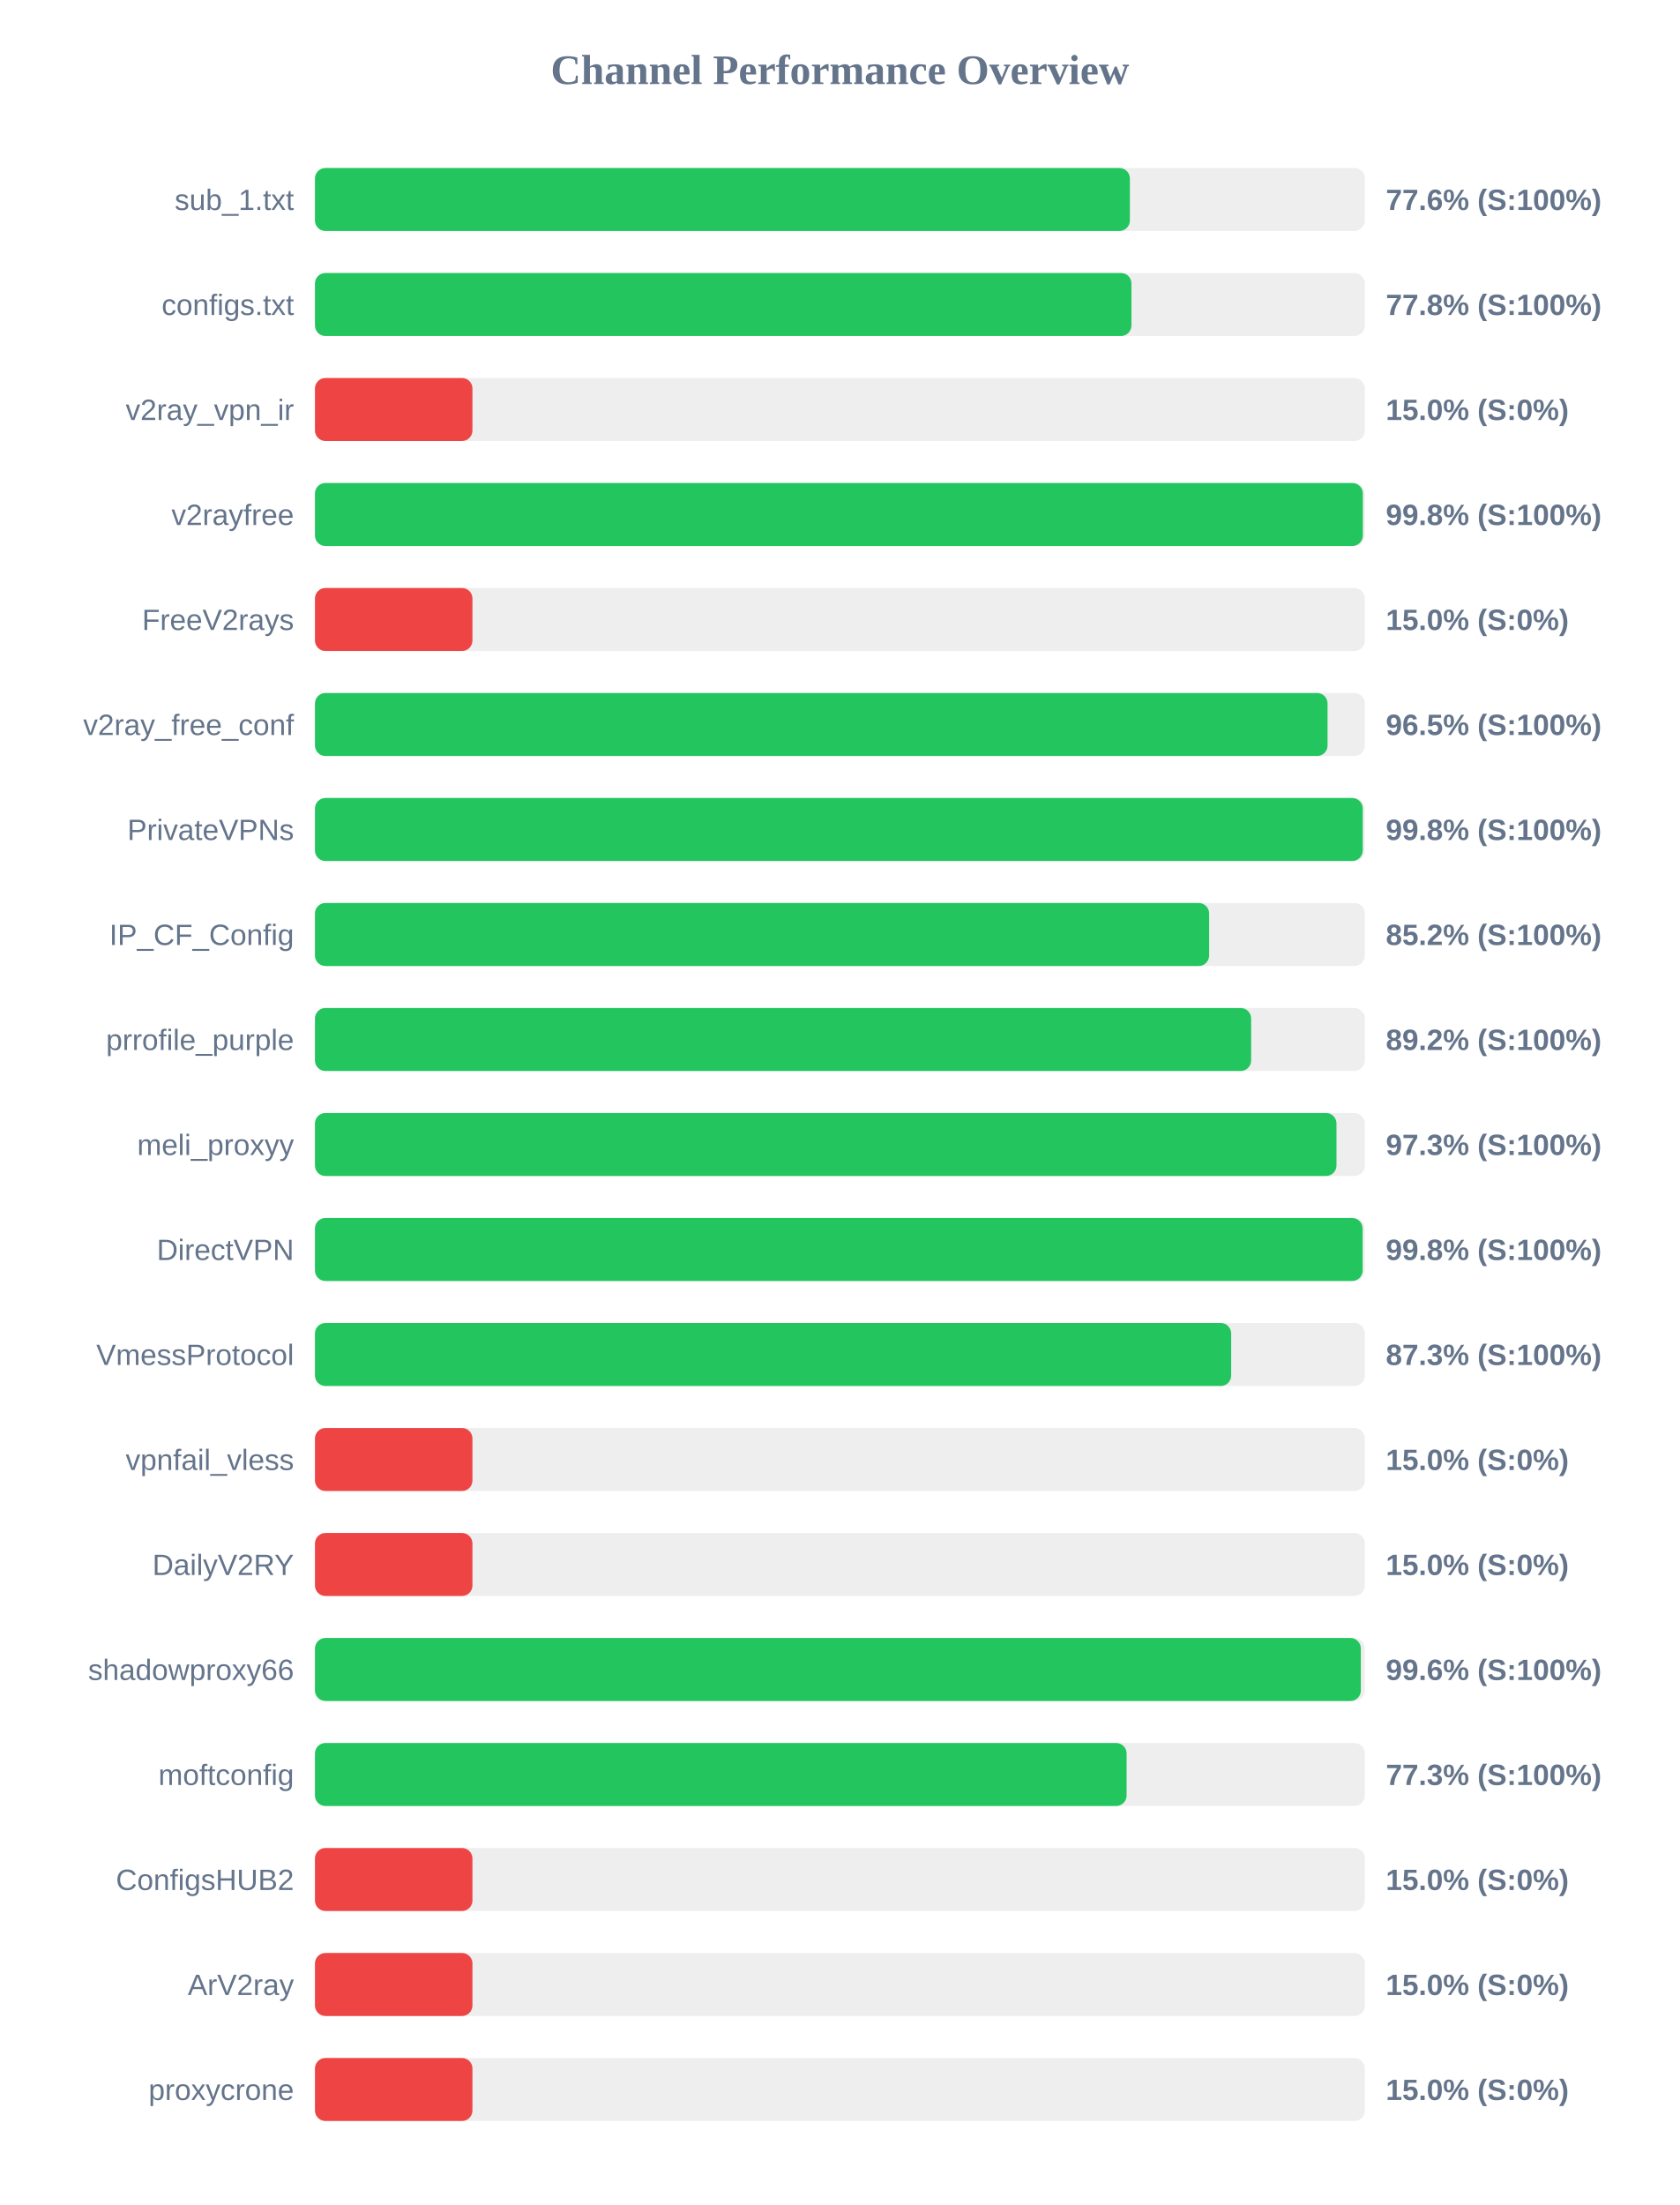
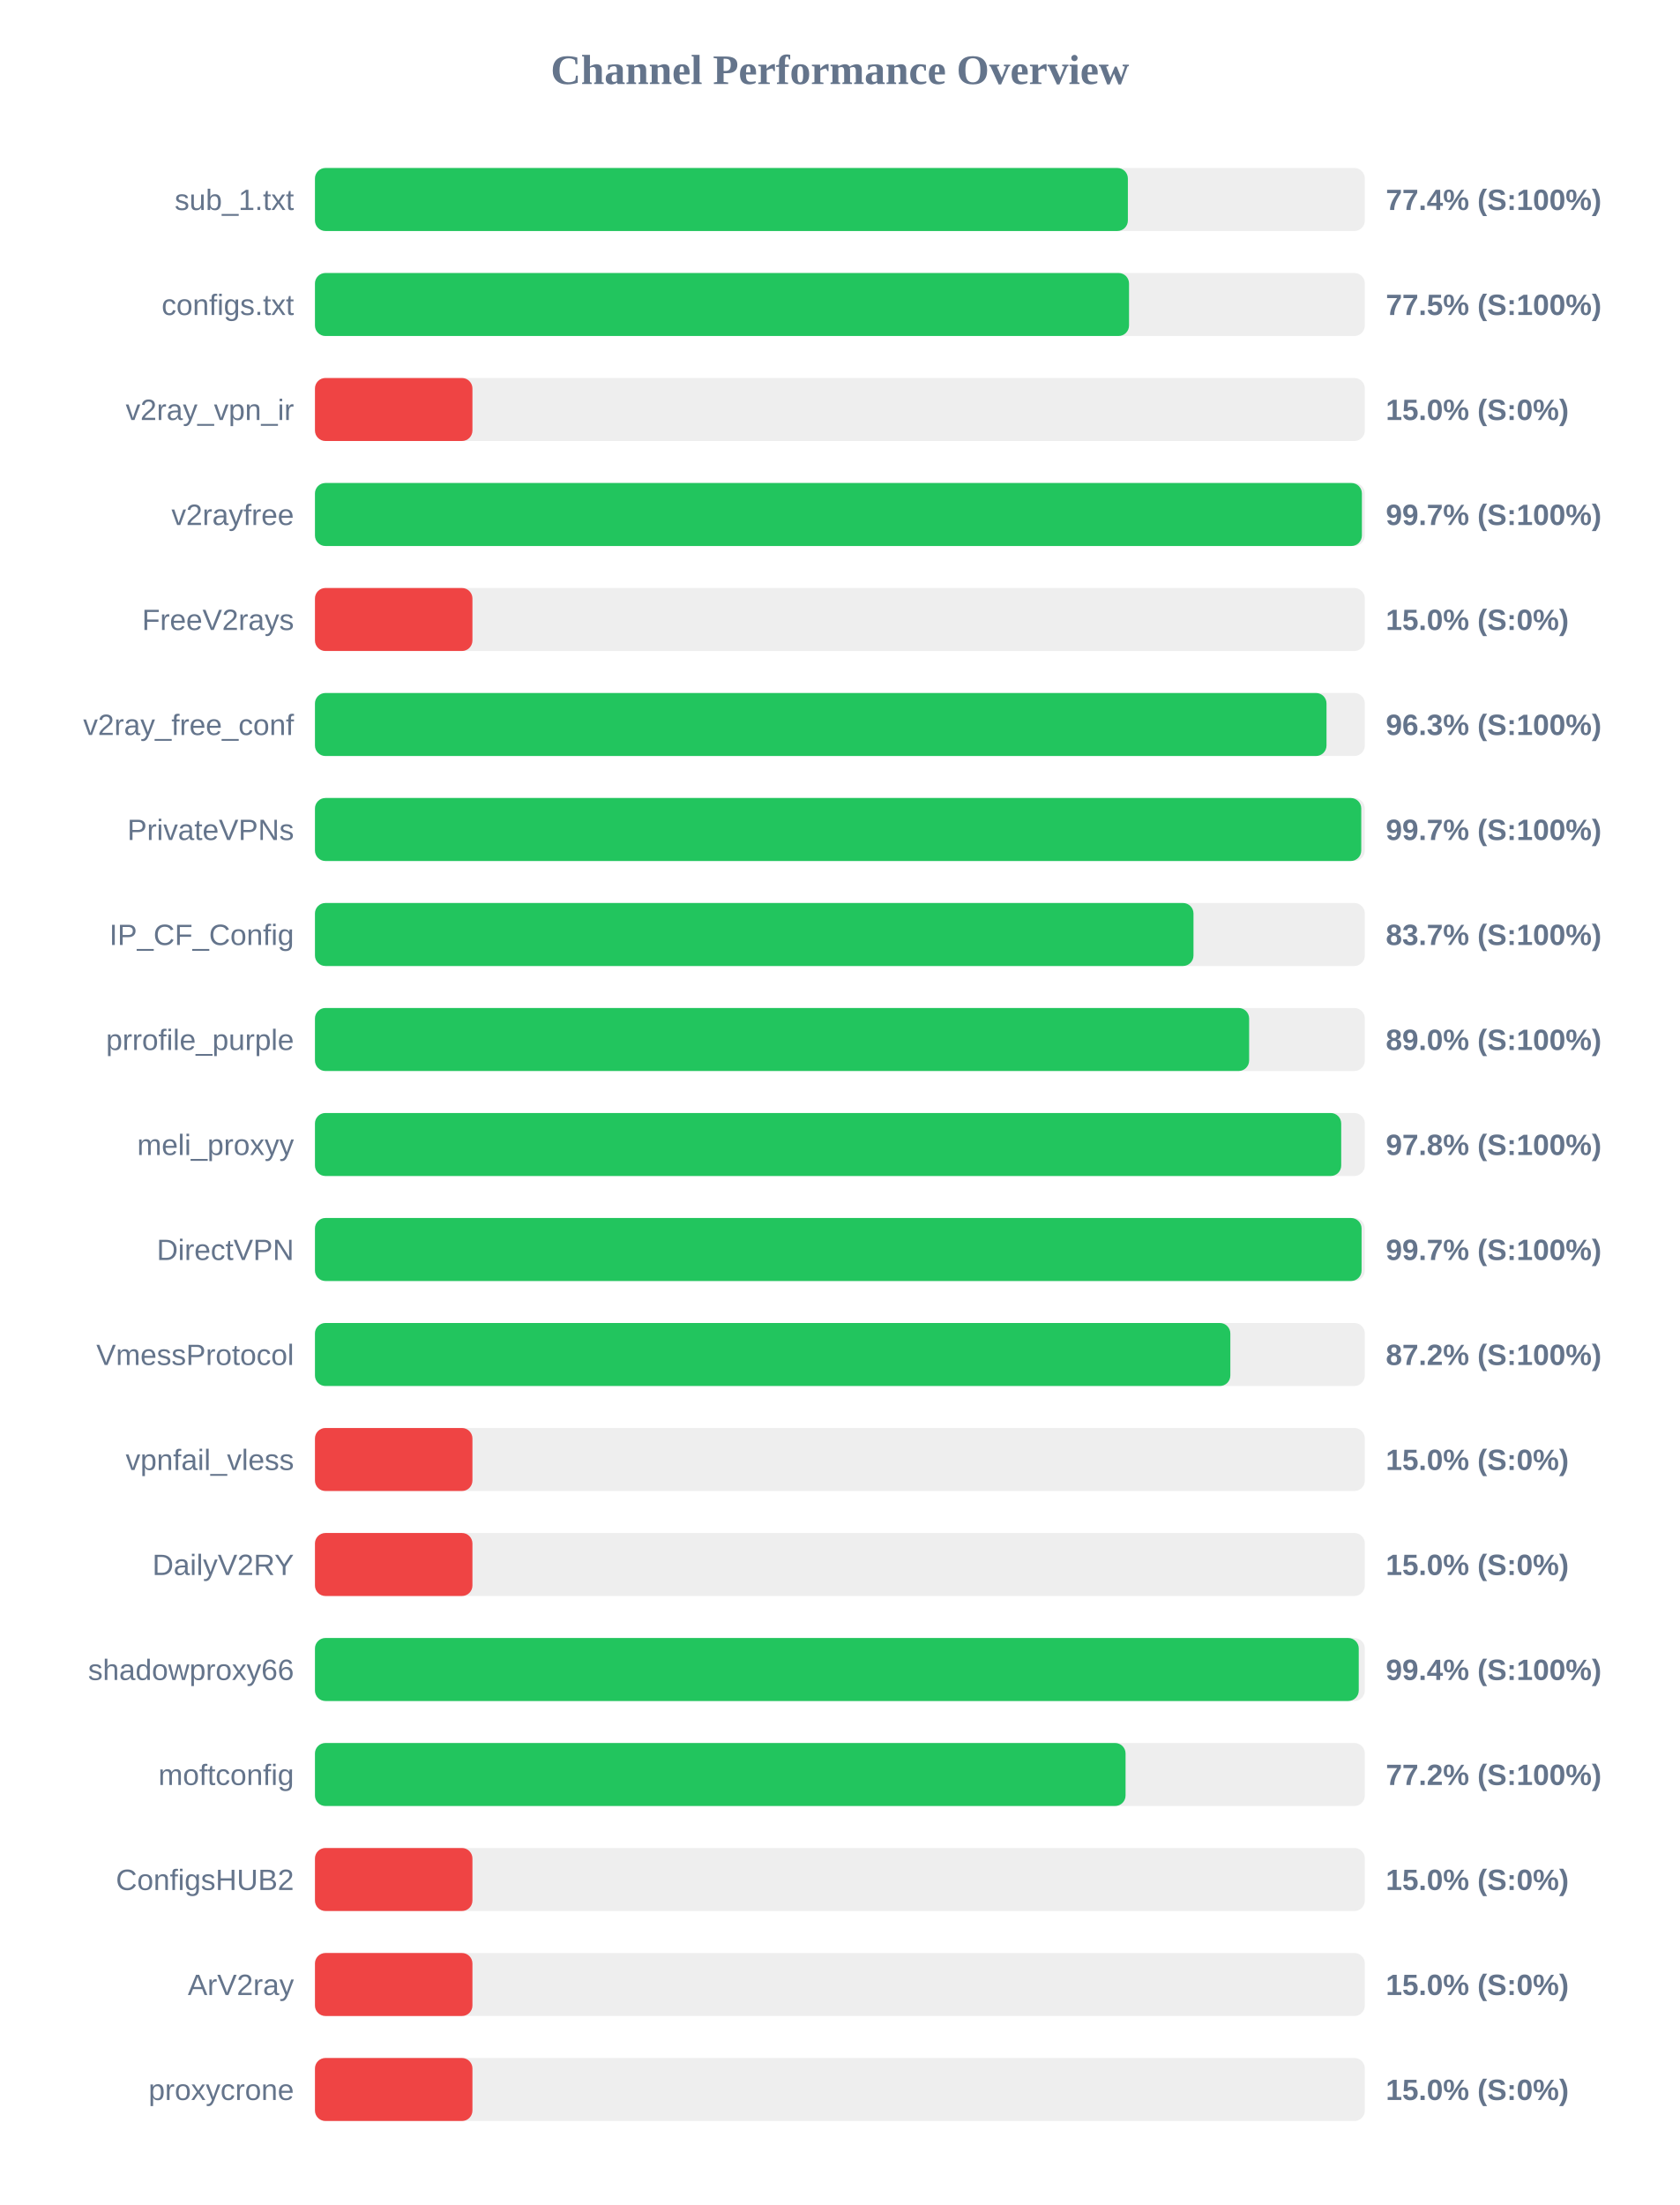
<svg xmlns="http://www.w3.org/2000/svg" width="800" height="1050" version="1.1">
  <style>
        .row { font: 14px Arial; fill: #64748b; }
        .score { font: bold 14px Arial; fill: #64748b; }
    </style>
  <text x="400" y="40" text-anchor="middle" font-size="20px" font-weight="bold" fill="#64748b">Channel Performance Overview</text>
  <rect x="150" y="80" width="500" height="30" fill="#eee" rx="5" />
-   <rect x="150" y="80" width="388.1" height="30" fill="#22c55e" rx="5" />
+   <rect x="150" y="80" width="387.15" height="30" fill="#22c55e" rx="5" />
  <text x="140" y="100" text-anchor="end" class="row">sub_1.txt</text>
-   <text x="660" y="100" text-anchor="start" class="score">77.6% (S:100%)</text>
+   <text x="660" y="100" text-anchor="start" class="score">77.4% (S:100%)</text>
  <rect x="150" y="130" width="500" height="30" fill="#eee" rx="5" />
-   <rect x="150" y="130" width="388.85" height="30" fill="#22c55e" rx="5" />
+   <rect x="150" y="130" width="387.7" height="30" fill="#22c55e" rx="5" />
  <text x="140" y="150" text-anchor="end" class="row">configs.txt</text>
-   <text x="660" y="150" text-anchor="start" class="score">77.8% (S:100%)</text>
+   <text x="660" y="150" text-anchor="start" class="score">77.5% (S:100%)</text>
  <rect x="150" y="180" width="500" height="30" fill="#eee" rx="5" />
  <rect x="150" y="180" width="75.0" height="30" fill="#ef4444" rx="5" />
  <text x="140" y="200" text-anchor="end" class="row">v2ray_vpn_ir</text>
  <text x="660" y="200" text-anchor="start" class="score">15.0% (S:0%)</text>
  <rect x="150" y="230" width="500" height="30" fill="#eee" rx="5" />
-   <rect x="150" y="230" width="499.05" height="30" fill="#22c55e" rx="5" />
+   <rect x="150" y="230" width="498.6" height="30" fill="#22c55e" rx="5" />
  <text x="140" y="250" text-anchor="end" class="row">v2rayfree</text>
-   <text x="660" y="250" text-anchor="start" class="score">99.8% (S:100%)</text>
+   <text x="660" y="250" text-anchor="start" class="score">99.7% (S:100%)</text>
  <rect x="150" y="280" width="500" height="30" fill="#eee" rx="5" />
  <rect x="150" y="280" width="75.0" height="30" fill="#ef4444" rx="5" />
  <text x="140" y="300" text-anchor="end" class="row">FreeV2rays</text>
  <text x="660" y="300" text-anchor="start" class="score">15.0% (S:0%)</text>
  <rect x="150" y="330" width="500" height="30" fill="#eee" rx="5" />
-   <rect x="150" y="330" width="482.25" height="30" fill="#22c55e" rx="5" />
+   <rect x="150" y="330" width="481.75" height="30" fill="#22c55e" rx="5" />
  <text x="140" y="350" text-anchor="end" class="row">v2ray_free_conf</text>
-   <text x="660" y="350" text-anchor="start" class="score">96.5% (S:100%)</text>
+   <text x="660" y="350" text-anchor="start" class="score">96.3% (S:100%)</text>
  <rect x="150" y="380" width="500" height="30" fill="#eee" rx="5" />
-   <rect x="150" y="380" width="499.0" height="30" fill="#22c55e" rx="5" />
+   <rect x="150" y="380" width="498.3" height="30" fill="#22c55e" rx="5" />
  <text x="140" y="400" text-anchor="end" class="row">PrivateVPNs</text>
-   <text x="660" y="400" text-anchor="start" class="score">99.8% (S:100%)</text>
+   <text x="660" y="400" text-anchor="start" class="score">99.7% (S:100%)</text>
  <rect x="150" y="430" width="500" height="30" fill="#eee" rx="5" />
-   <rect x="150" y="430" width="425.85" height="30" fill="#22c55e" rx="5" />
+   <rect x="150" y="430" width="418.4" height="30" fill="#22c55e" rx="5" />
  <text x="140" y="450" text-anchor="end" class="row">IP_CF_Config</text>
-   <text x="660" y="450" text-anchor="start" class="score">85.2% (S:100%)</text>
+   <text x="660" y="450" text-anchor="start" class="score">83.7% (S:100%)</text>
  <rect x="150" y="480" width="500" height="30" fill="#eee" rx="5" />
-   <rect x="150" y="480" width="445.85" height="30" fill="#22c55e" rx="5" />
+   <rect x="150" y="480" width="444.9" height="30" fill="#22c55e" rx="5" />
  <text x="140" y="500" text-anchor="end" class="row">prrofile_purple</text>
-   <text x="660" y="500" text-anchor="start" class="score">89.2% (S:100%)</text>
+   <text x="660" y="500" text-anchor="start" class="score">89.0% (S:100%)</text>
  <rect x="150" y="530" width="500" height="30" fill="#eee" rx="5" />
-   <rect x="150" y="530" width="486.5" height="30" fill="#22c55e" rx="5" />
+   <rect x="150" y="530" width="488.75" height="30" fill="#22c55e" rx="5" />
  <text x="140" y="550" text-anchor="end" class="row">meli_proxyy</text>
-   <text x="660" y="550" text-anchor="start" class="score">97.3% (S:100%)</text>
+   <text x="660" y="550" text-anchor="start" class="score">97.8% (S:100%)</text>
  <rect x="150" y="580" width="500" height="30" fill="#eee" rx="5" />
-   <rect x="150" y="580" width="498.95" height="30" fill="#22c55e" rx="5" />
+   <rect x="150" y="580" width="498.45" height="30" fill="#22c55e" rx="5" />
  <text x="140" y="600" text-anchor="end" class="row">DirectVPN</text>
-   <text x="660" y="600" text-anchor="start" class="score">99.8% (S:100%)</text>
+   <text x="660" y="600" text-anchor="start" class="score">99.7% (S:100%)</text>
  <rect x="150" y="630" width="500" height="30" fill="#eee" rx="5" />
-   <rect x="150" y="630" width="436.35" height="30" fill="#22c55e" rx="5" />
+   <rect x="150" y="630" width="435.95" height="30" fill="#22c55e" rx="5" />
  <text x="140" y="650" text-anchor="end" class="row">VmessProtocol</text>
-   <text x="660" y="650" text-anchor="start" class="score">87.3% (S:100%)</text>
+   <text x="660" y="650" text-anchor="start" class="score">87.2% (S:100%)</text>
  <rect x="150" y="680" width="500" height="30" fill="#eee" rx="5" />
  <rect x="150" y="680" width="75.0" height="30" fill="#ef4444" rx="5" />
  <text x="140" y="700" text-anchor="end" class="row">vpnfail_vless</text>
  <text x="660" y="700" text-anchor="start" class="score">15.0% (S:0%)</text>
  <rect x="150" y="730" width="500" height="30" fill="#eee" rx="5" />
  <rect x="150" y="730" width="75.0" height="30" fill="#ef4444" rx="5" />
  <text x="140" y="750" text-anchor="end" class="row">DailyV2RY</text>
  <text x="660" y="750" text-anchor="start" class="score">15.0% (S:0%)</text>
  <rect x="150" y="780" width="500" height="30" fill="#eee" rx="5" />
-   <rect x="150" y="780" width="498.1" height="30" fill="#22c55e" rx="5" />
+   <rect x="150" y="780" width="497.1" height="30" fill="#22c55e" rx="5" />
  <text x="140" y="800" text-anchor="end" class="row">shadowproxy66</text>
-   <text x="660" y="800" text-anchor="start" class="score">99.6% (S:100%)</text>
+   <text x="660" y="800" text-anchor="start" class="score">99.4% (S:100%)</text>
  <rect x="150" y="830" width="500" height="30" fill="#eee" rx="5" />
-   <rect x="150" y="830" width="386.55" height="30" fill="#22c55e" rx="5" />
+   <rect x="150" y="830" width="386.05" height="30" fill="#22c55e" rx="5" />
  <text x="140" y="850" text-anchor="end" class="row">moftconfig</text>
-   <text x="660" y="850" text-anchor="start" class="score">77.3% (S:100%)</text>
+   <text x="660" y="850" text-anchor="start" class="score">77.2% (S:100%)</text>
  <rect x="150" y="880" width="500" height="30" fill="#eee" rx="5" />
  <rect x="150" y="880" width="75.0" height="30" fill="#ef4444" rx="5" />
  <text x="140" y="900" text-anchor="end" class="row">ConfigsHUB2</text>
  <text x="660" y="900" text-anchor="start" class="score">15.0% (S:0%)</text>
  <rect x="150" y="930" width="500" height="30" fill="#eee" rx="5" />
  <rect x="150" y="930" width="75.0" height="30" fill="#ef4444" rx="5" />
  <text x="140" y="950" text-anchor="end" class="row">ArV2ray</text>
  <text x="660" y="950" text-anchor="start" class="score">15.0% (S:0%)</text>
  <rect x="150" y="980" width="500" height="30" fill="#eee" rx="5" />
  <rect x="150" y="980" width="75.0" height="30" fill="#ef4444" rx="5" />
  <text x="140" y="1000" text-anchor="end" class="row">proxycrone</text>
  <text x="660" y="1000" text-anchor="start" class="score">15.0% (S:0%)</text>
</svg>
